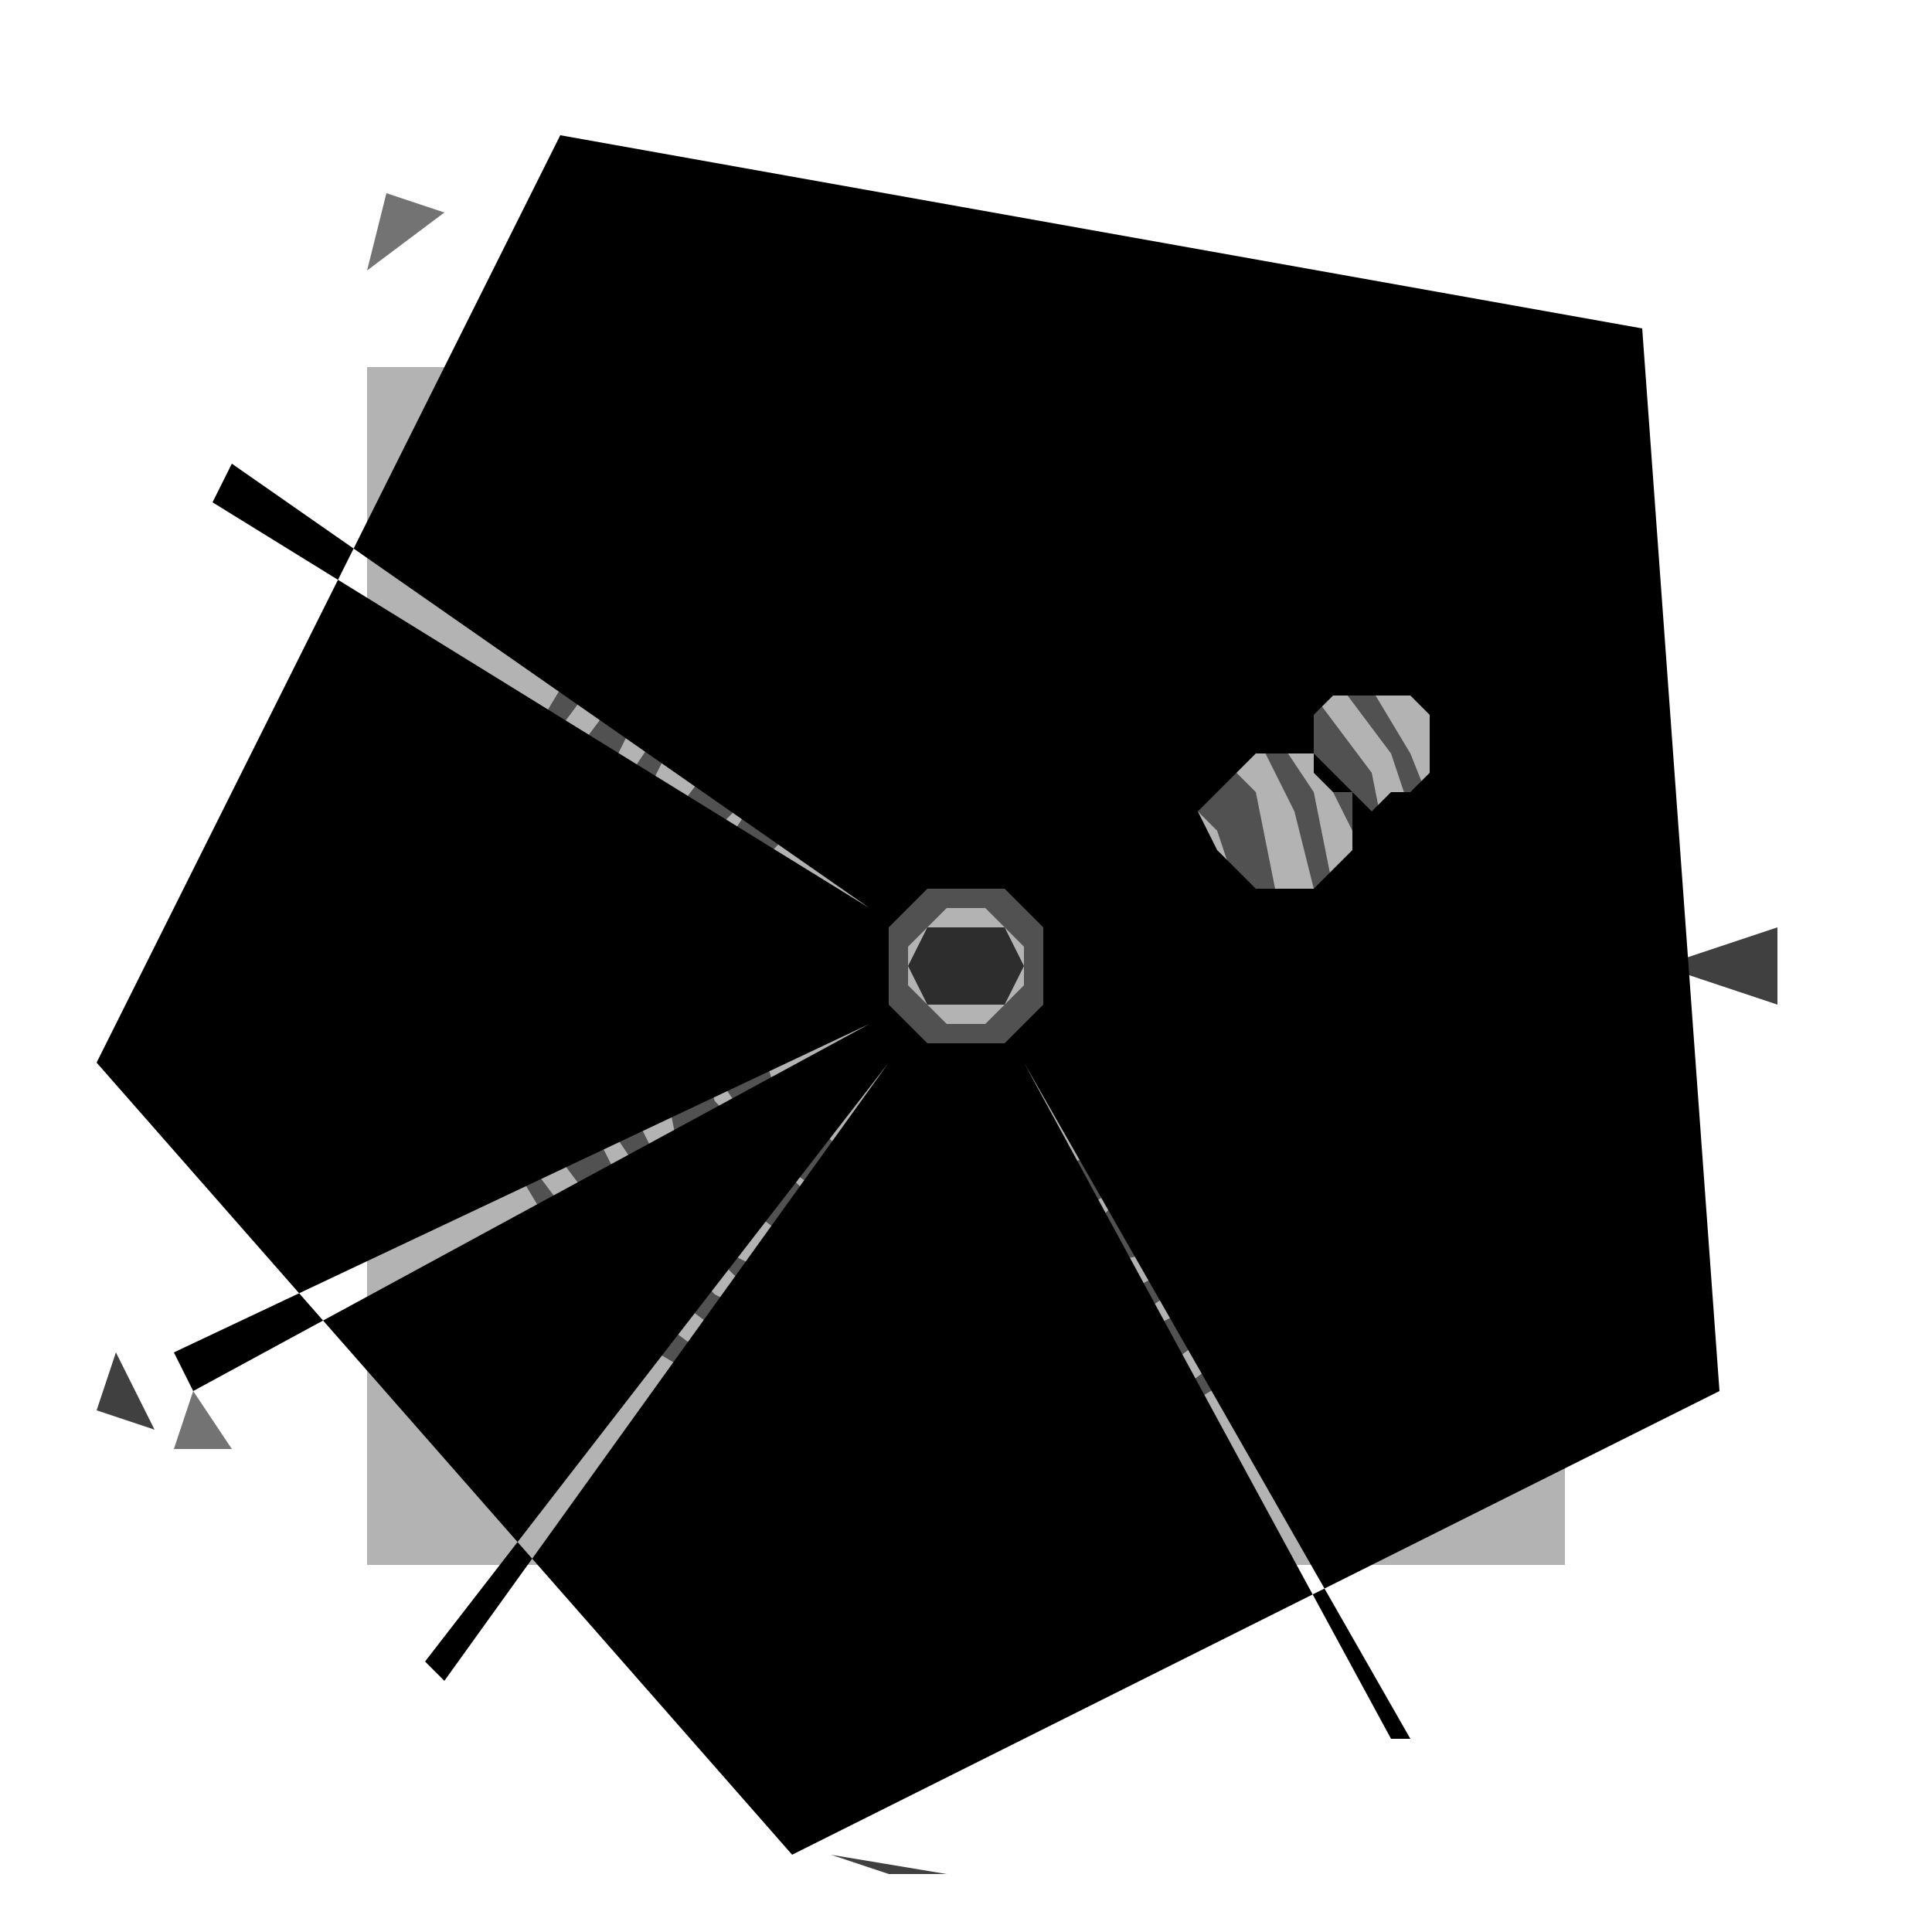
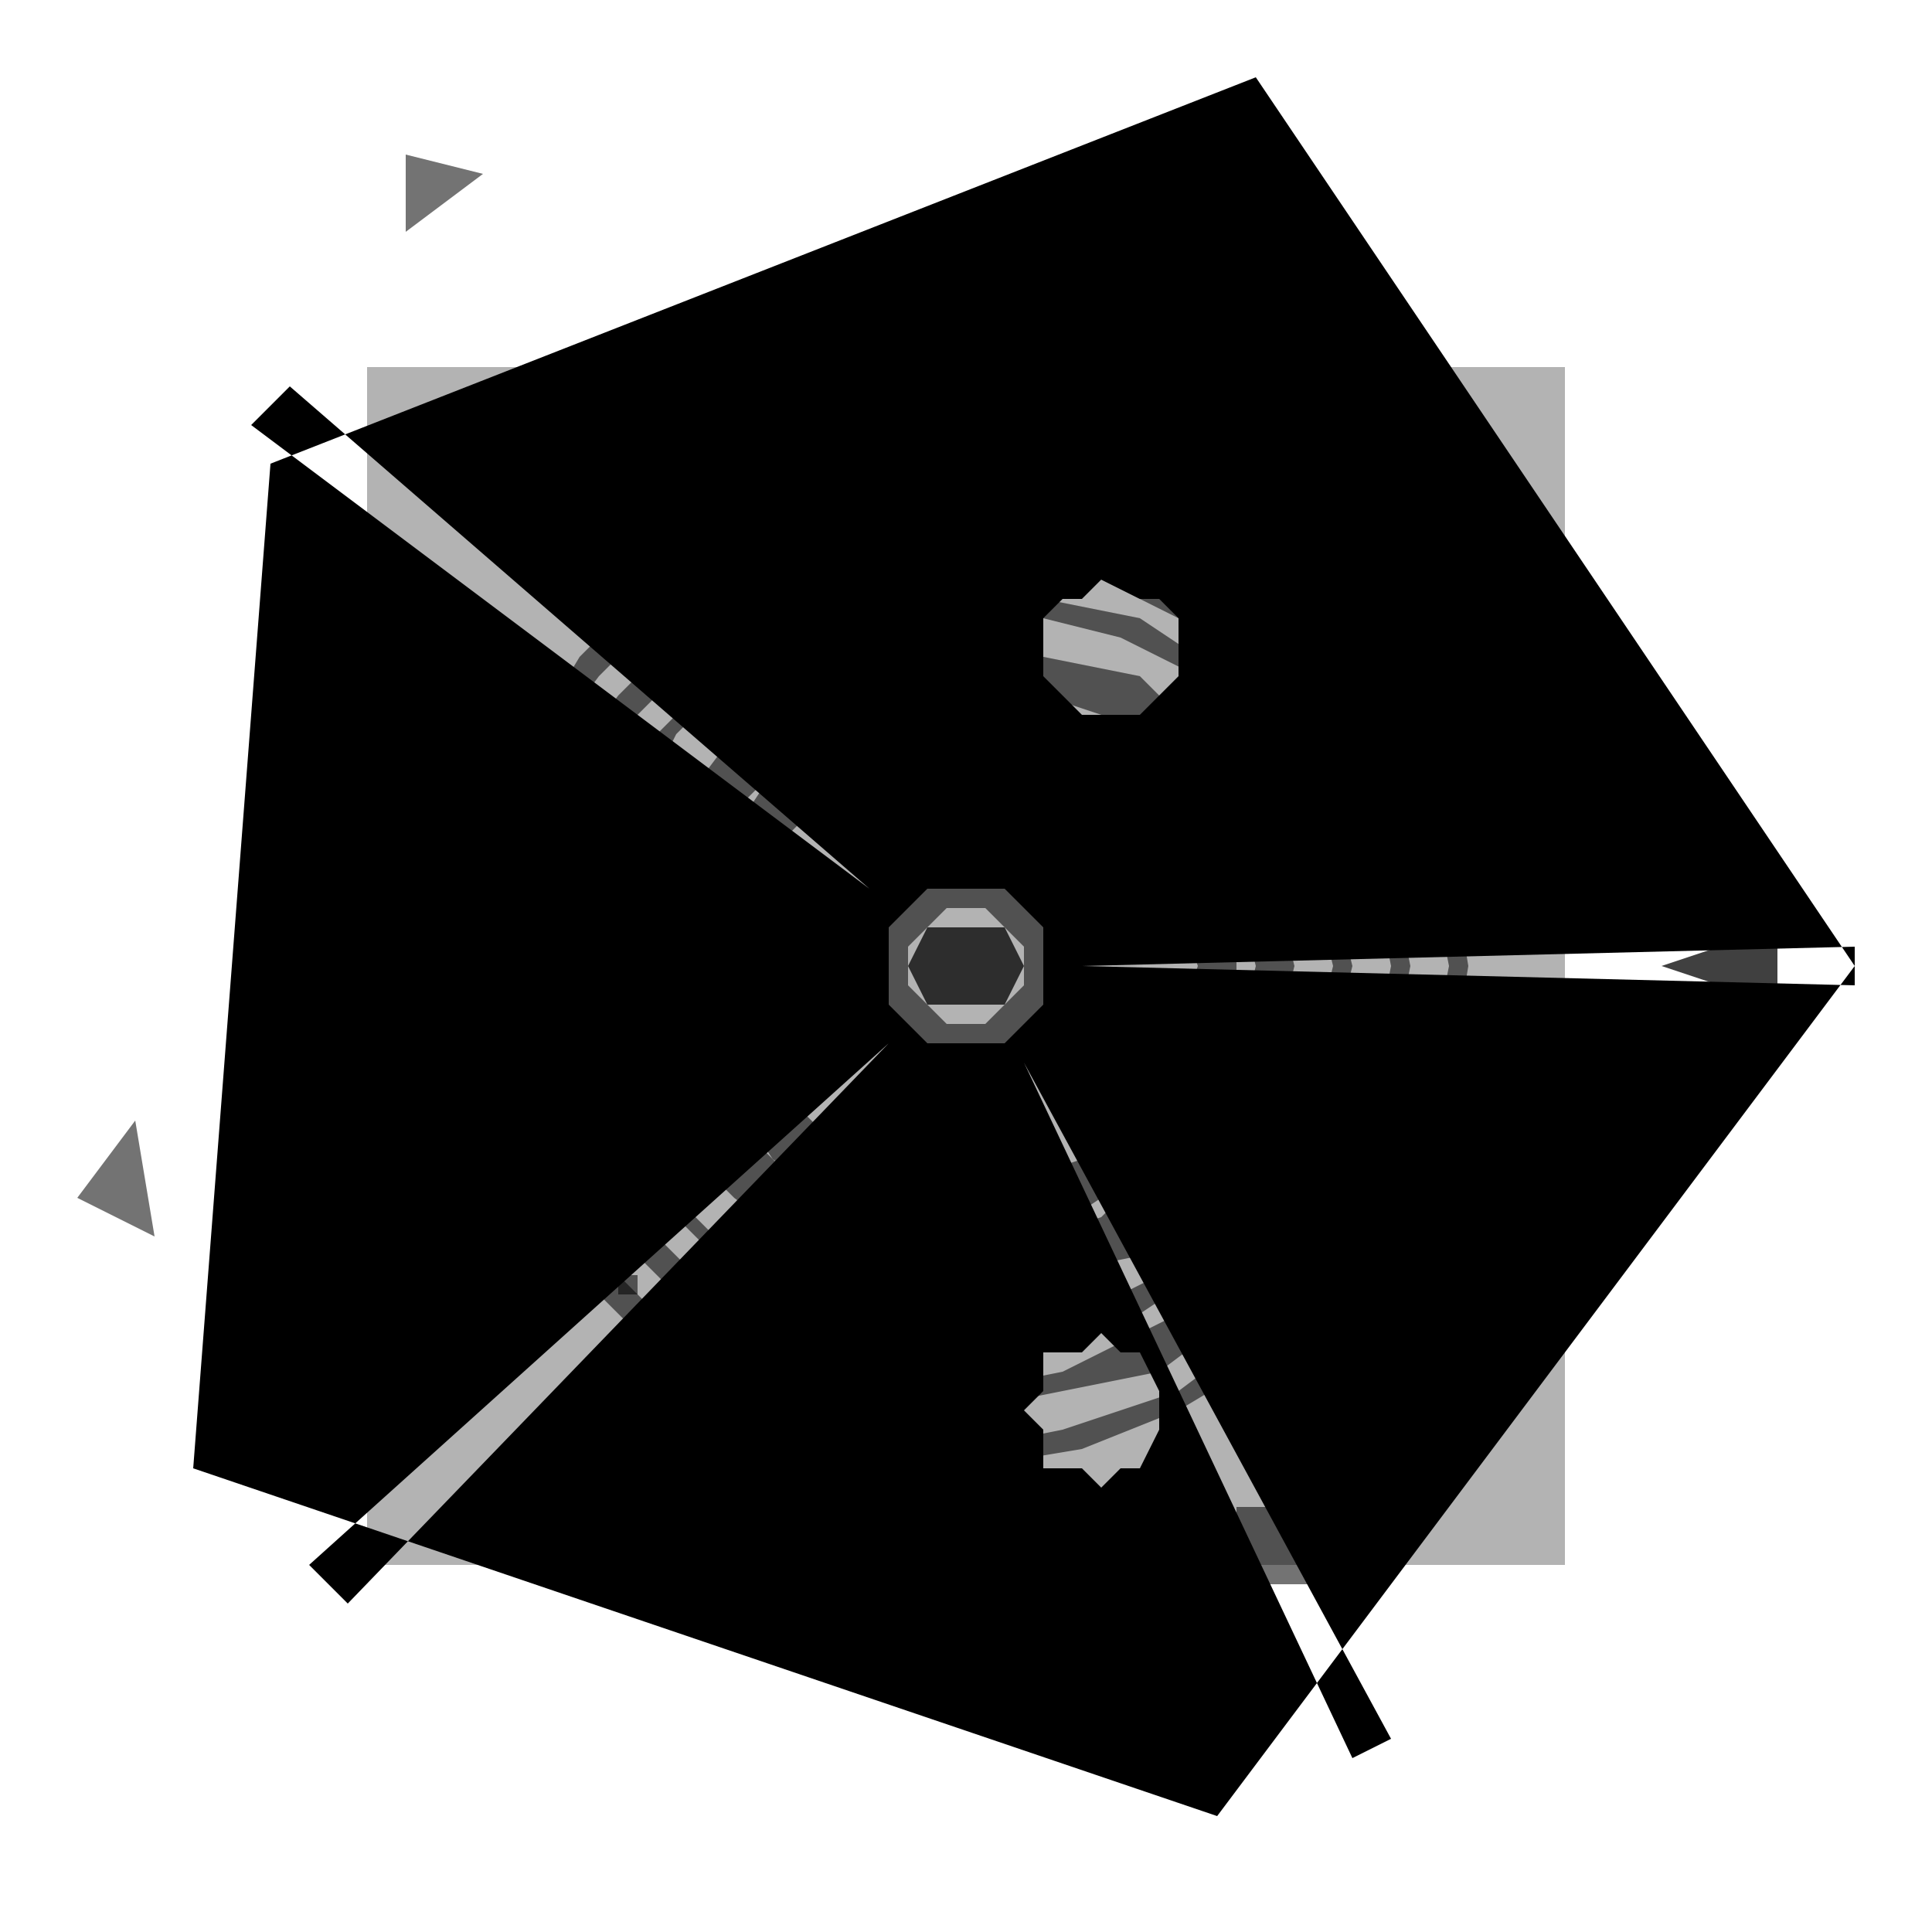
<svg xmlns="http://www.w3.org/2000/svg" viewBox="0 0 100 100" role="img" aria-label="@playform/hook-dsh-ccr - spike-star">
  <style>
		@media (prefers-reduced-motion: no-preference) {
			.hook-dsh-ccr-scene * { transform-box: view-box; transform-origin: 50% 50%; }
- 		.hook-dsh-ccr-counter { animation: hook-dsh-ccr-counter 28s linear -2s infinite; }
+ 		.hook-dsh-ccr-counter { animation: hook-dsh-ccr-counter 20s linear -2s infinite; }
		@keyframes hook-dsh-ccr-counter { to { transform: rotate(-360deg); } }
- 		.hook-dsh-ccr-breathe { animation: hook-dsh-ccr-breathe 6s ease-in-out -2s infinite; }
+ 		.hook-dsh-ccr-breathe { animation: hook-dsh-ccr-breathe 5s ease-in-out -2s infinite; }
		@keyframes hook-dsh-ccr-breathe { 50% { transform: scale(1.06); opacity: 0.85; } }
- 		.hook-dsh-ccr-fire { animation: hook-dsh-ccr-fire 3.2s ease-in-out infinite; }
+ 		.hook-dsh-ccr-fire { animation: hook-dsh-ccr-fire 2.9s ease-in-out infinite; }
		@keyframes hook-dsh-ccr-fire { 0%, 100% { opacity: 0.35; } 50% { opacity: 1; } }
- 		.hook-dsh-ccr-twinkle { animation: hook-dsh-ccr-twinkle 12s ease-in-out -2s infinite; }
+ 		.hook-dsh-ccr-twinkle { animation: hook-dsh-ccr-twinkle 6s ease-in-out -2s infinite; }
		@keyframes hook-dsh-ccr-twinkle { 0%, 100% { transform: scale(0.94); opacity: 0.4; } 50% { transform: scale(1.06); opacity: 1; } }
		}
	</style>
  <defs>
    <path id="hook-dsh-ccr-0" d="M81,81 L19,81 L19,19 L81,19 Z" />
-     <path id="hook-dsh-ccr-1" d="M86,46 L85,48 L84,48 L82,48 L81,46 L82,44 L84,43 L85,44 Z" />
-     <path id="hook-dsh-ccr-2" d="M32,23 L31,25 L30,25 L28,25 L27,23 L28,21 L30,20 L31,21 Z" />
+     <path id="hook-dsh-ccr-1" d="M76,26 L75,27 L74,28 L72,27 L71,26 L72,24 L74,23 L75,24 Z" />
+     <path id="hook-dsh-ccr-2" d="M68,80 L68,82 L66,82 L64,82 L64,80 L64,78 L66,78 L68,78 Z" />
    <path id="hook-dsh-ccr-3" d="M64,50 L64,54 L62,57 L60,60 L57,62 L54,64 L50,64 L46,64 L43,62 L40,60 L38,57 L36,54 L36,50 L36,46 L38,43 L40,40 L43,38 L46,36 L50,36 L54,36 L57,38 L60,40 L62,43 L64,46 Z M62,50 L61,53 L60,56 L58,58 L56,60 L53,61 L50,62 L47,61 L44,60 L42,58 L40,56 L39,53 L38,50 L39,47 L40,44 L42,42 L44,40 L47,39 L50,38 L53,39 L56,40 L58,42 L60,44 L61,47 Z" />
    <path id="hook-dsh-ccr-4" d="M67,50 L66,54 L65,59 L62,62 L59,65 L54,66 L50,67 L46,66 L42,65 L38,62 L35,59 L34,54 L33,50 L34,46 L35,42 L38,38 L41,35 L46,34 L50,33 L54,34 L59,35 L62,38 L65,41 L66,46 Z M65,50 L64,54 L63,57 L60,60 L57,63 L54,64 L50,65 L46,64 L43,63 L40,60 L37,57 L36,54 L35,50 L36,46 L37,43 L40,40 L43,37 L46,36 L50,35 L54,36 L57,37 L60,40 L63,43 L64,46 Z" />
-     <path id="hook-dsh-ccr-5" d="M89,72 L41,96 L5,55 L29,7 L85,17 Z M53,55 L73,90 L72,90 L53,55 Z M70,42 L70,44 L69,45 L68,46 L66,46 L65,46 L64,45 L63,44 L62,42 L63,41 L64,40 L65,39 L66,39 L68,39 L69,40 L70,41 Z M46,55 L23,87 L22,86 L46,55 Z M45,53 L10,72 L9,70 L45,53 Z M74,39 L74,40 L73,41 L72,41 L71,42 L70,41 L69,41 L68,40 L68,39 L68,37 L69,36 L70,36 L71,36 L72,36 L73,36 L74,37 Z M45,47 L11,26 L12,24 L45,47 Z M54,50 L54,52 L53,53 L52,54 L50,54 L48,54 L47,53 L46,52 L46,50 L46,48 L47,47 L48,46 L50,46 L52,46 L53,47 L54,48 Z" />
+     <path id="hook-dsh-ccr-5" d="M96,50 L63,94 L10,76 L14,24 L65,4 Z M56,50 L96,49 L96,51 L56,50 Z M61,34 L61,35 L60,36 L59,37 L57,37 L56,37 L55,36 L54,35 L54,34 L54,32 L55,31 L56,31 L57,30 L59,31 L60,31 L61,32 Z M53,55 L72,90 L70,91 L53,55 Z M46,54 L18,83 L16,81 L46,54 Z M60,73 L60,74 L59,76 L58,76 L57,77 L56,76 L54,76 L54,74 L53,73 L54,72 L54,70 L56,70 L57,69 L58,70 L59,70 L60,72 Z M45,46 L13,22 L15,20 L45,46 Z M54,50 L54,52 L53,53 L52,54 L50,54 L48,54 L47,53 L46,52 L46,50 L46,48 L47,47 L48,46 L50,46 L52,46 L53,47 L54,48 Z" />
    <path id="hook-dsh-ccr-6" d="M55,50 L55,52 L54,54 L52,55 L50,55 L48,55 L46,54 L45,52 L45,50 L45,48 L46,46 L48,45 L50,45 L52,45 L54,46 L55,48 Z M53,50 L53,51 L52,52 L51,53 L50,53 L49,53 L48,52 L47,51 L47,50 L47,49 L48,48 L49,47 L50,47 L51,47 L52,48 L53,49 Z" />
    <path id="hook-dsh-ccr-7" d="M92,48 L86,50 L92,52 Z" />
    <path id="hook-dsh-ccr-8" d="M70,50 L69,54 L68,59 L66,62 L62,66 L59,68 L54,69 L50,70 L46,69 L41,68 L38,66 L34,62 L32,59 L31,54 L30,50 L31,46 L32,41 L34,38 L38,34 L41,32 L46,31 L50,30 L54,31 L59,32 L62,34 L66,38 L68,41 L69,46 Z M69,50 L68,54 L67,58 L65,62 L62,65 L58,67 L54,68 L50,69 L46,68 L42,67 L38,65 L35,62 L33,58 L32,54 L31,50 L32,46 L33,42 L35,38 L38,35 L42,33 L46,32 L50,31 L54,32 L58,33 L62,35 L65,38 L67,42 L68,46 Z" />
    <path id="hook-dsh-ccr-9" d="M73,50 L72,55 L71,60 L68,64 L64,68 L60,71 L55,72 L50,73 L45,72 L40,71 L36,68 L32,64 L29,60 L28,55 L27,50 L28,45 L29,40 L32,36 L36,32 L40,29 L45,28 L50,27 L55,28 L60,29 L64,32 L68,36 L71,40 L72,45 Z M72,50 L71,55 L69,59 L67,63 L63,67 L59,69 L55,71 L50,72 L45,71 L41,69 L37,67 L33,63 L31,59 L29,55 L28,50 L29,45 L31,41 L33,37 L37,33 L41,31 L45,29 L50,28 L55,29 L59,31 L63,33 L67,37 L69,41 L71,45 Z" />
    <path id="hook-dsh-ccr-10" d="M76,50 L75,56 L73,61 L70,66 L66,70 L61,73 L56,75 L50,76 L44,75 L39,73 L34,70 L30,66 L27,61 L25,56 L24,50 L25,44 L27,39 L30,34 L34,30 L39,27 L44,25 L50,24 L56,25 L61,27 L66,30 L70,34 L73,39 L75,44 Z M75,50 L74,55 L72,61 L69,65 L65,69 L61,72 L55,74 L50,75 L45,74 L39,72 L35,69 L31,65 L28,61 L26,55 L25,50 L26,45 L28,39 L31,35 L35,31 L39,28 L45,26 L50,25 L55,26 L61,28 L65,31 L69,35 L72,39 L74,45 Z" />
    <path id="hook-dsh-ccr-11" d="M74,57 L73,58 L73,58 L72,57 L73,56 L73,56 Z" />
    <path id="hook-dsh-ccr-12" d="M33,66 L33,67 L32,67 L32,66 L32,66 L33,66 Z" />
    <path id="hook-dsh-ccr-13" d="M45,27 L45,27 L44,27 L44,27 L44,26 L45,26 Z" />
-     <path id="hook-dsh-ccr-14" d="M12,75 L9,75 L10,72 Z" />
-     <path id="hook-dsh-ccr-15" d="M49,97 L46,97 L43,96 Z" />
-     <path id="hook-dsh-ccr-16" d="M19,14 L20,10 L23,11 Z" />
-     <path id="hook-dsh-ccr-17" d="M8,74 L5,73 L6,70 Z" />
+     <path id="hook-dsh-ccr-14" d="M21,12 L21,8 L25,9 Z" />
+     <path id="hook-dsh-ccr-15" d="M56,97 L53,97 L49,97 Z" />
+     <path id="hook-dsh-ccr-16" d="M8,64 L4,62 L7,58 Z" />
+     <path id="hook-dsh-ccr-17" d="M51,97 L47,97 L44,97 Z" />
    <path id="hook-dsh-ccr-18" d="M53,50 L52,52 L51,52 L49,52 L48,52 L47,50 L48,48 L49,48 L51,48 L52,48 Z" />
  </defs>
  <g class="hook-dsh-ccr-scene">
    <g fill="currentColor" fill-opacity="0.3" fill-rule="evenodd">
      <use class="hook-dsh-ccr-breathe" href="#hook-dsh-ccr-0" />
    </g>
    <g fill="currentColor" fill-opacity="0.55" fill-rule="evenodd">
      <use class="hook-dsh-ccr-fire" style="animation-delay:-2.00s" href="#hook-dsh-ccr-1" />
      <use class="hook-dsh-ccr-fire" style="animation-delay:-2.18s" href="#hook-dsh-ccr-2" />
      <use class="hook-dsh-ccr-breathe" href="#hook-dsh-ccr-3" />
      <use class="hook-dsh-ccr-breathe" href="#hook-dsh-ccr-4" />
    </g>
    <g fill="currentColor" fill-opacity="1" fill-rule="evenodd">
      <use href="#hook-dsh-ccr-5" />
    </g>
    <g fill="currentColor" fill-opacity="0.55" fill-rule="evenodd">
      <use class="hook-dsh-ccr-breathe" href="#hook-dsh-ccr-6" />
    </g>
    <g fill="currentColor" fill-opacity="0.75" fill-rule="evenodd">
      <use class="hook-dsh-ccr-fire" style="animation-delay:-2.36s" href="#hook-dsh-ccr-7" />
    </g>
    <g fill="currentColor" fill-opacity="0.55" fill-rule="evenodd">
      <use class="hook-dsh-ccr-breathe" href="#hook-dsh-ccr-8" />
      <use class="hook-dsh-ccr-breathe" href="#hook-dsh-ccr-9" />
      <use class="hook-dsh-ccr-breathe" href="#hook-dsh-ccr-10" />
      <use class="hook-dsh-ccr-counter" href="#hook-dsh-ccr-11" />
      <use class="hook-dsh-ccr-counter" href="#hook-dsh-ccr-12" />
      <use class="hook-dsh-ccr-counter" href="#hook-dsh-ccr-13" />
      <use class="hook-dsh-ccr-twinkle" href="#hook-dsh-ccr-14" />
    </g>
    <g fill="currentColor" fill-opacity="0.75" fill-rule="evenodd">
      <use class="hook-dsh-ccr-twinkle" href="#hook-dsh-ccr-15" />
    </g>
    <g fill="currentColor" fill-opacity="0.55" fill-rule="evenodd">
      <use class="hook-dsh-ccr-twinkle" href="#hook-dsh-ccr-16" />
    </g>
    <g fill="currentColor" fill-opacity="0.75" fill-rule="evenodd">
      <use class="hook-dsh-ccr-twinkle" href="#hook-dsh-ccr-17" />
      <use class="hook-dsh-ccr-breathe" href="#hook-dsh-ccr-18" />
    </g>
  </g>
</svg>
